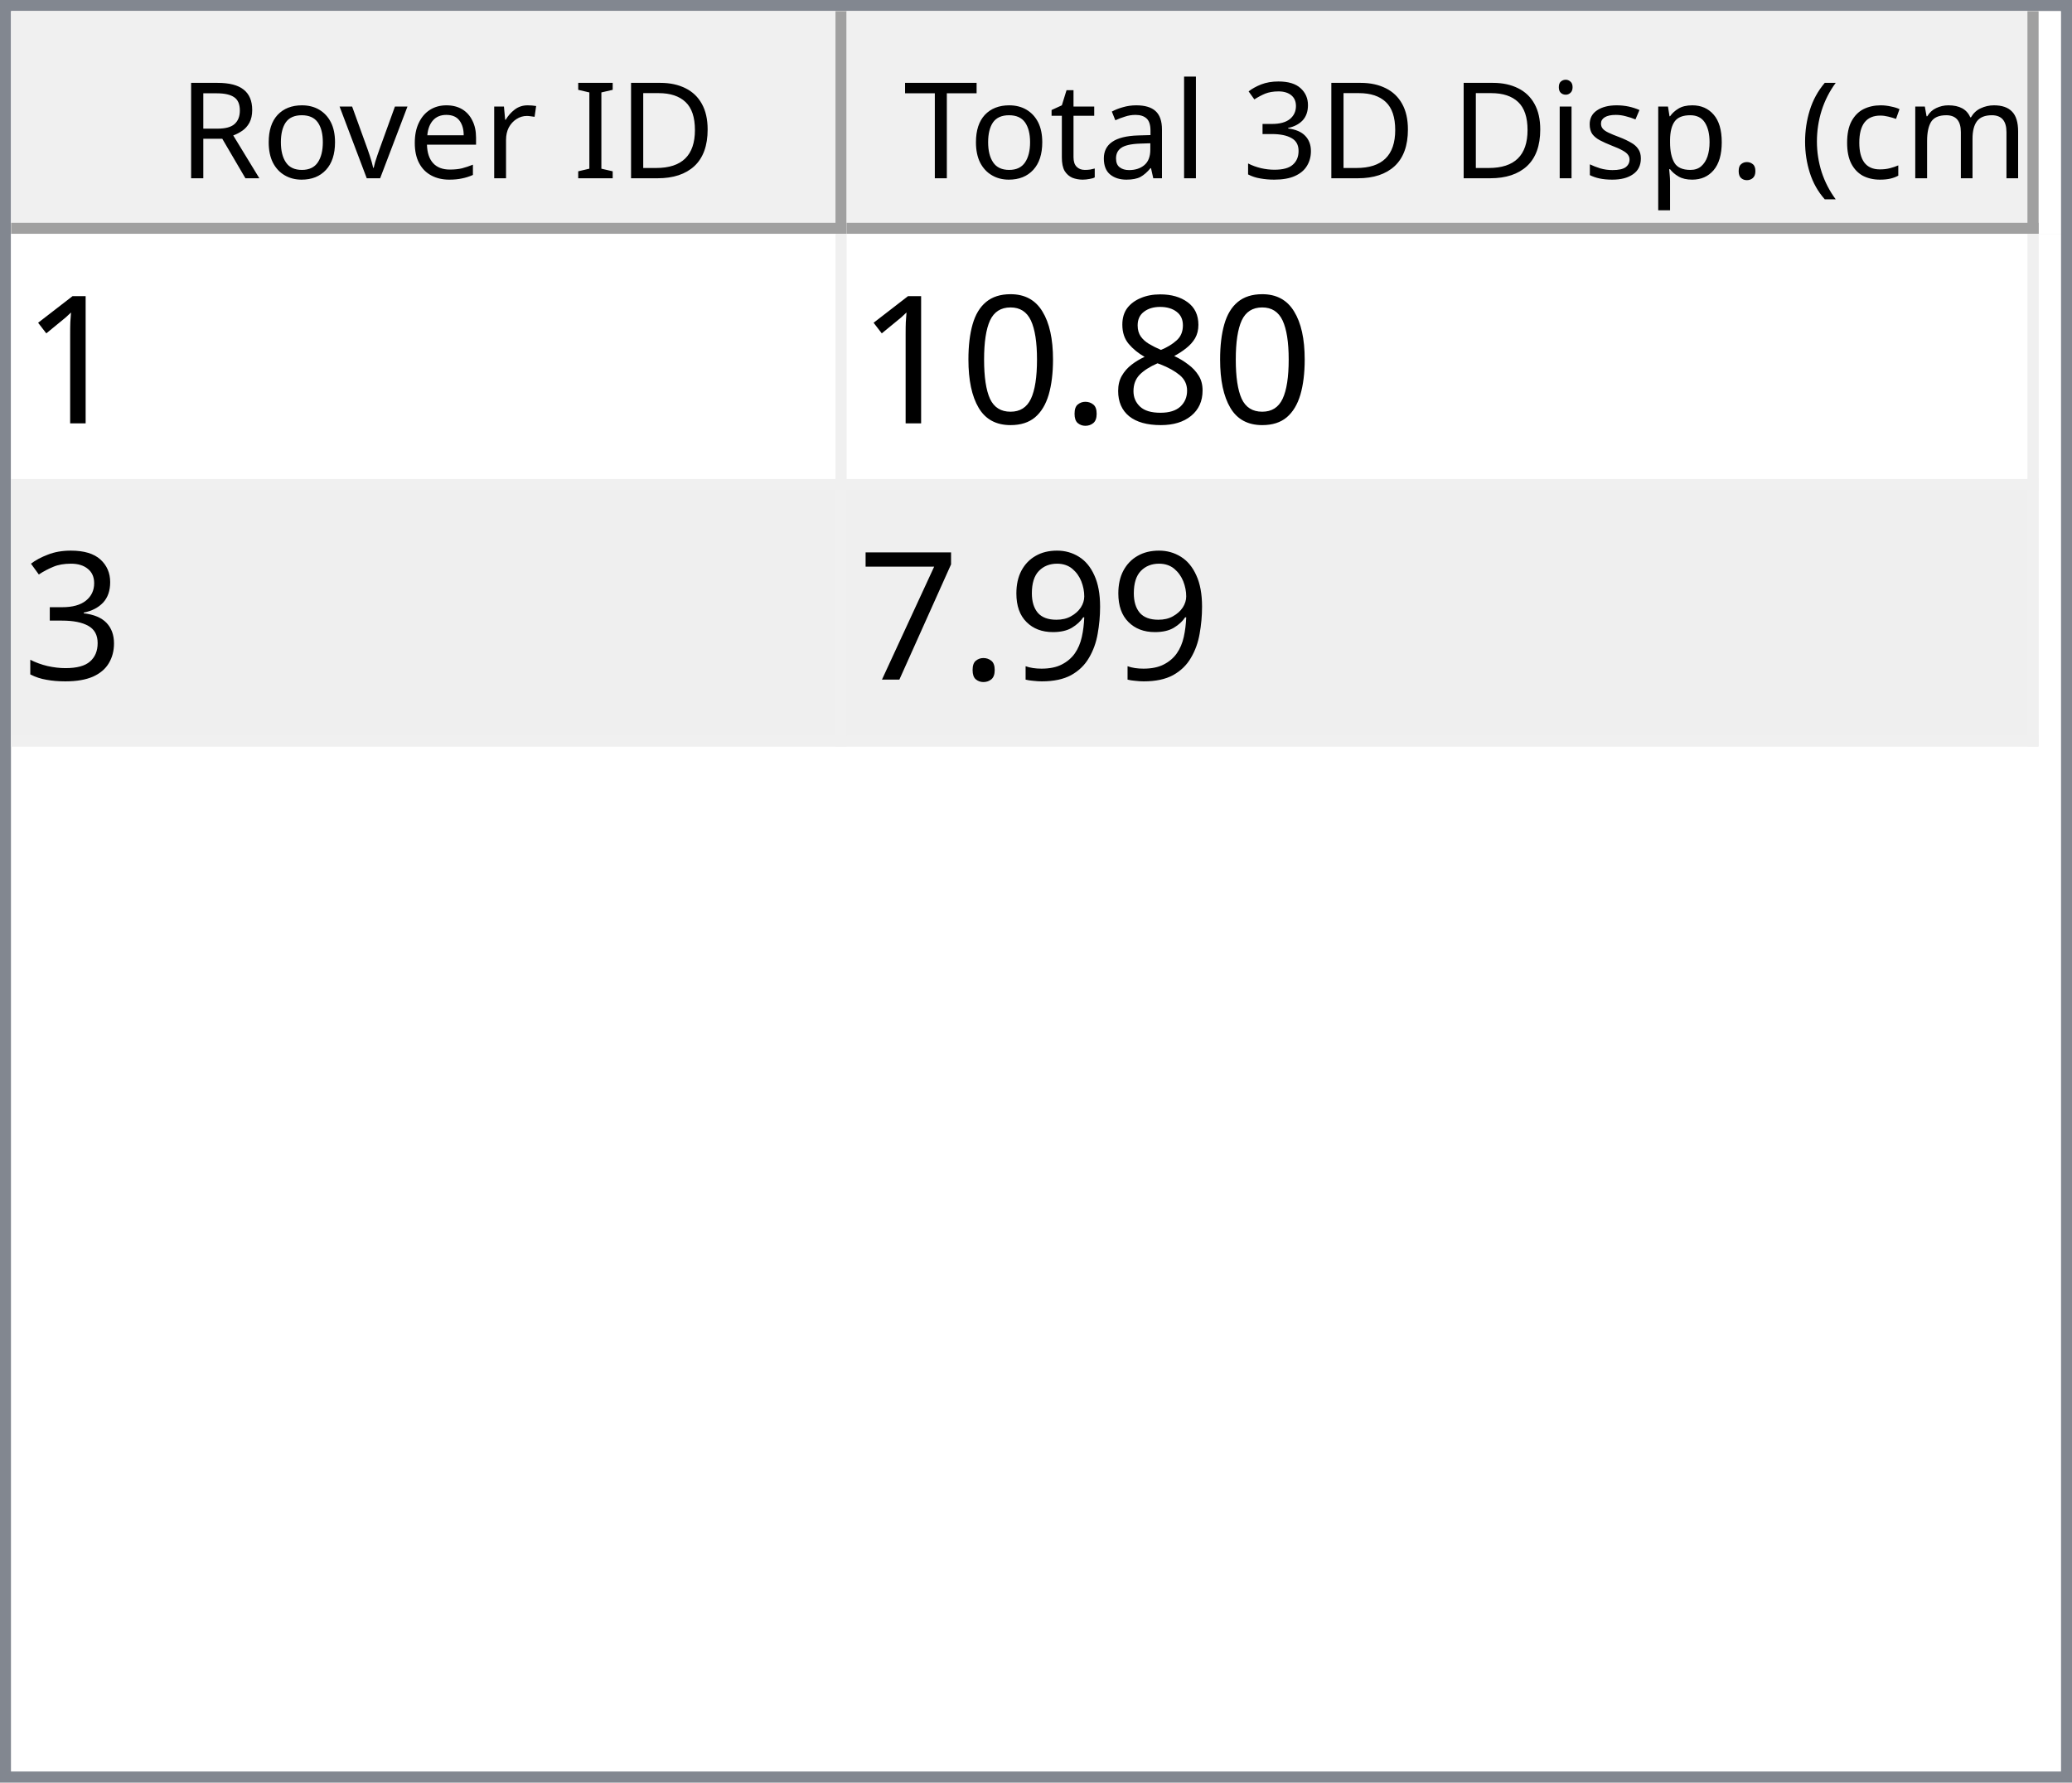
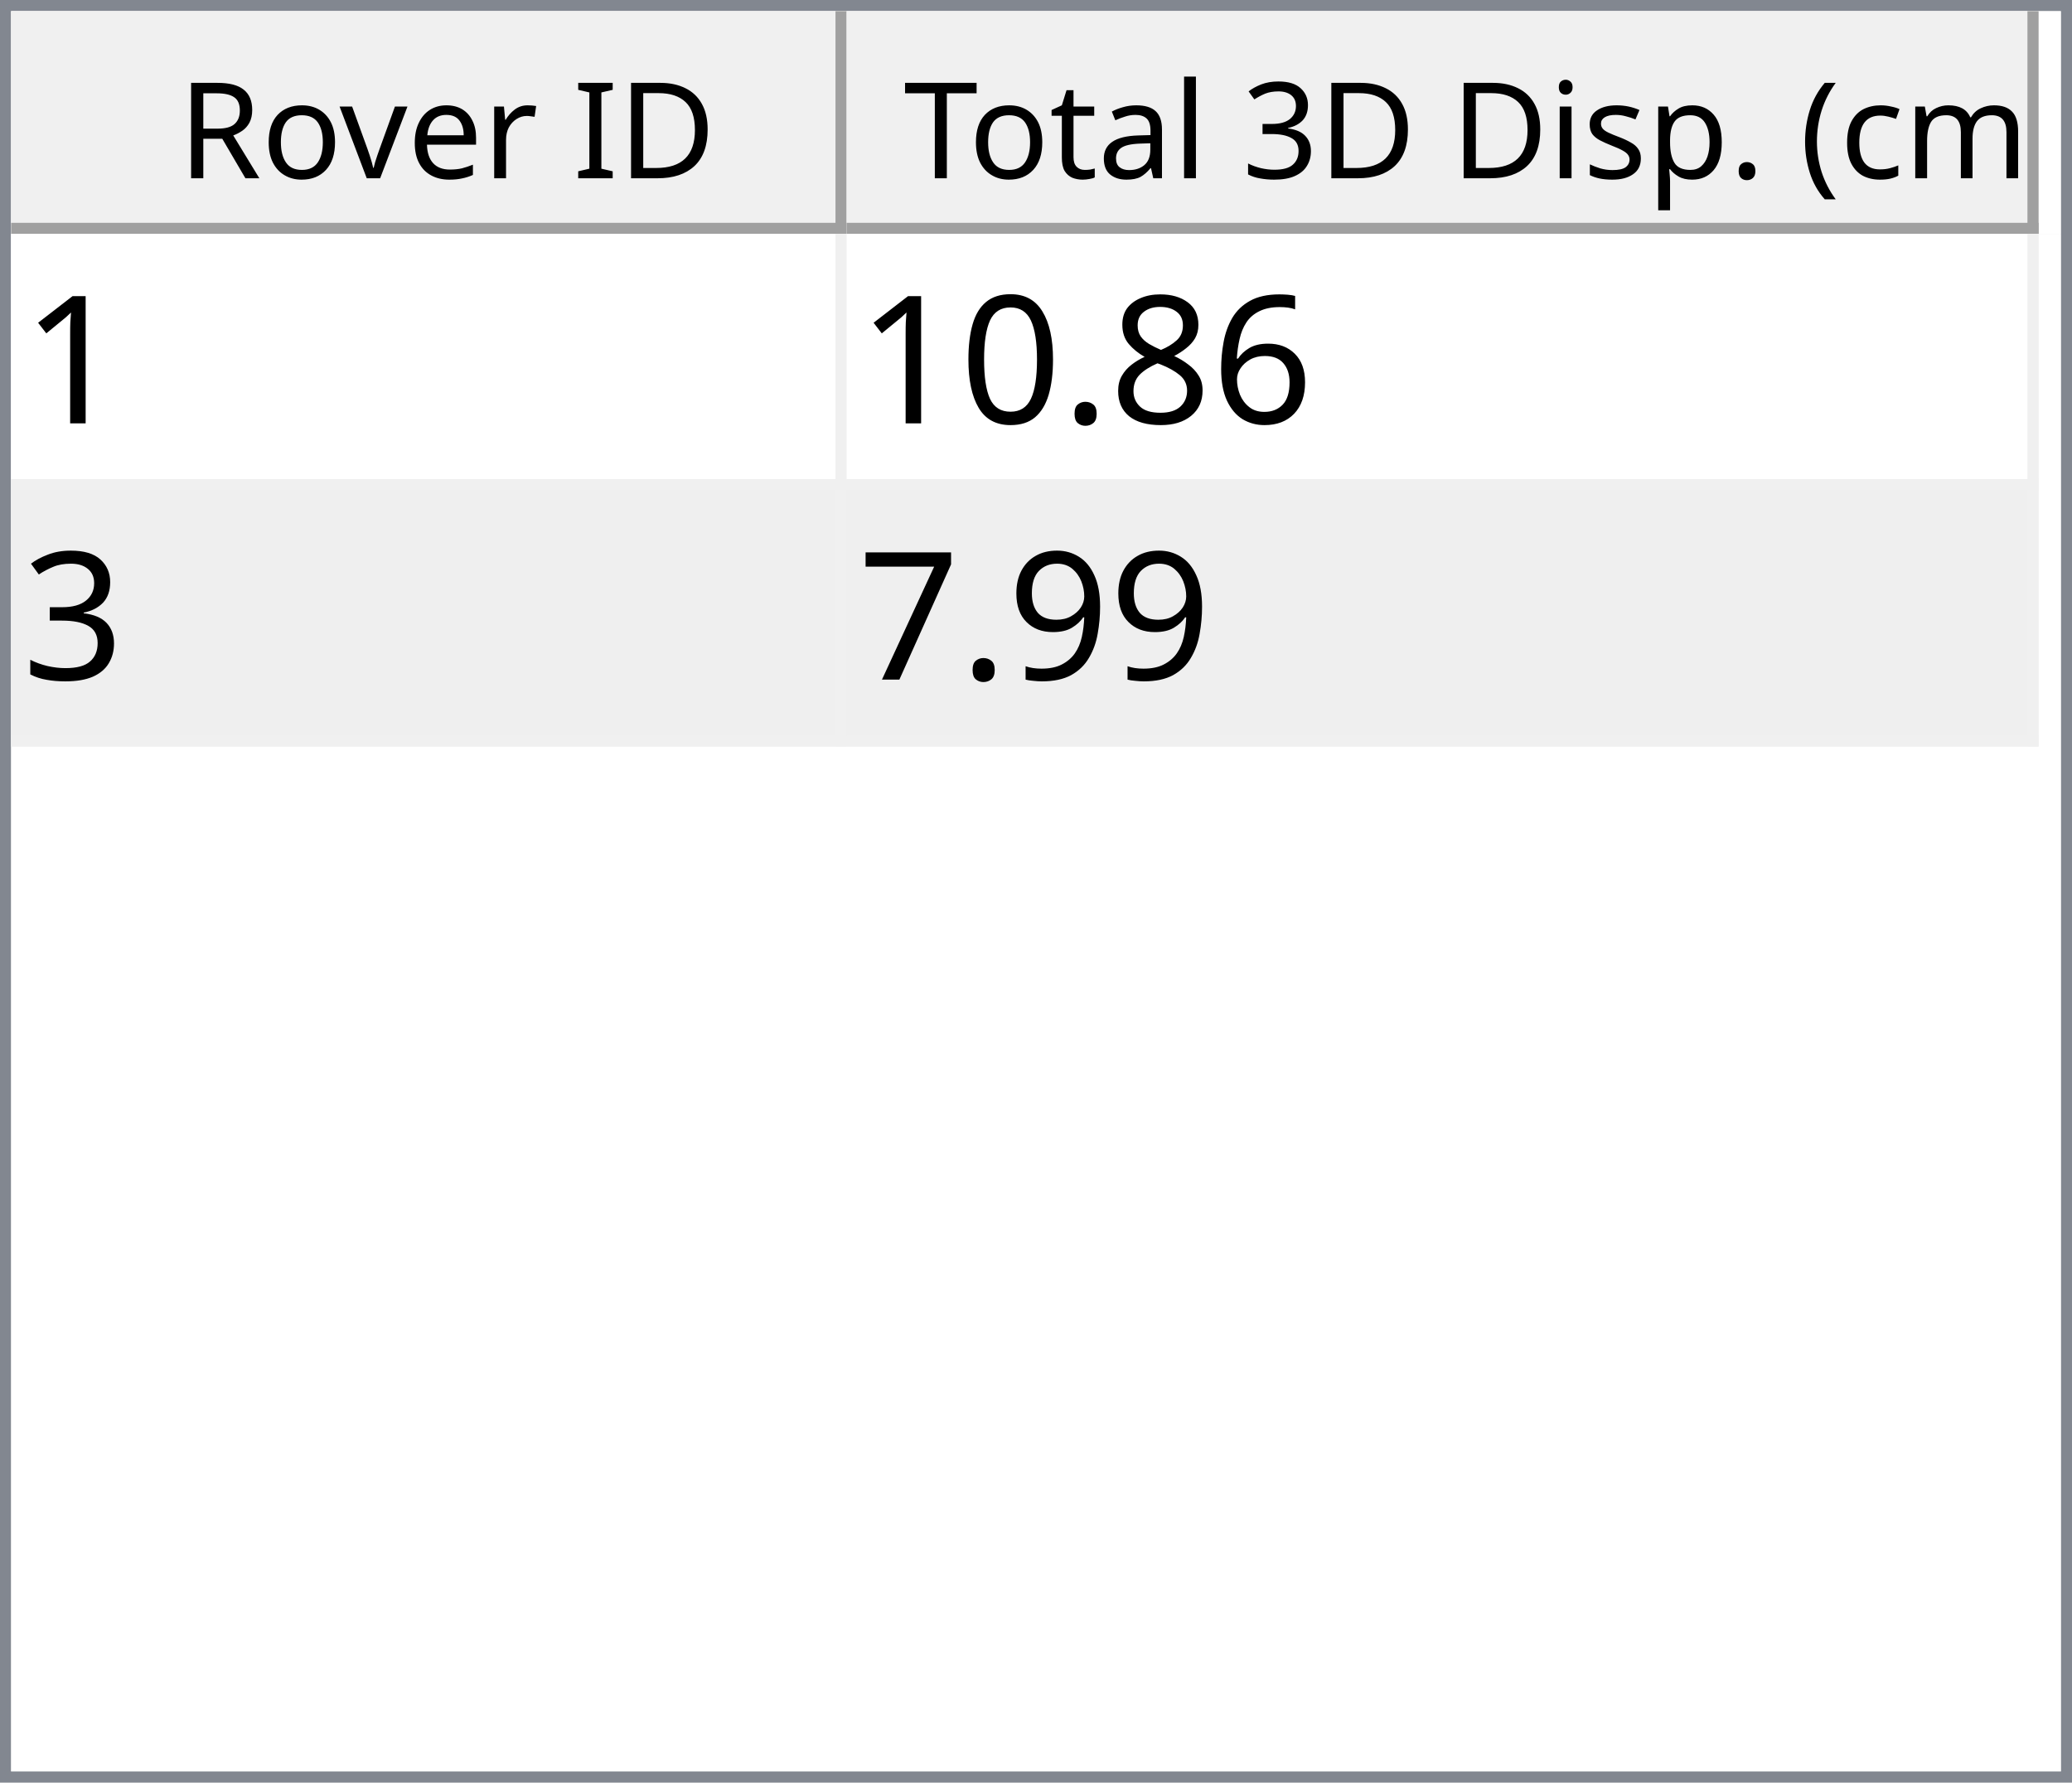
<svg xmlns="http://www.w3.org/2000/svg" style="fill-opacity:1; color-rendering:auto; color-interpolation:auto; text-rendering:auto; stroke:black; stroke-linecap:square; stroke-miterlimit:10; shape-rendering:auto; stroke-opacity:1; fill:black; stroke-dasharray:none; font-weight:normal; stroke-width:1; font-family:'Dialog'; font-style:normal; stroke-linejoin:miter; font-size:12px; stroke-dashoffset:0; image-rendering:auto;" width="186" height="160">
  <defs id="genericDefs" />
  <g>
    <defs id="defs1">
      <clipPath clipPathUnits="userSpaceOnUse" id="clipPath1">
        <path d="M0 0 L186 0 L186 160 L0 160 L0 0 Z" />
      </clipPath>
      <clipPath clipPathUnits="userSpaceOnUse" id="clipPath2">
        <path d="M0 0 L0 160 L186 160 L186 0 Z" />
      </clipPath>
      <clipPath clipPathUnits="userSpaceOnUse" id="clipPath3">
        <path d="M0 0 L0 20 L184 20 L184 0 Z" />
      </clipPath>
      <clipPath clipPathUnits="userSpaceOnUse" id="clipPath4">
        <path d="M0 0 L0 20 L75 20 L75 0 Z" />
      </clipPath>
      <clipPath clipPathUnits="userSpaceOnUse" id="clipPath5">
        <path d="M1 1 L1 19 L74 19 L74 1 Z" />
      </clipPath>
      <clipPath clipPathUnits="userSpaceOnUse" id="clipPath6">
        <path d="M0 0 L0 18 L73 18 L73 0 Z" />
      </clipPath>
      <clipPath clipPathUnits="userSpaceOnUse" id="clipPath7">
        <path d="M-0.5 -0.5 L-0.5 19.5 L74.5 19.5 L74.5 -0.5 Z" />
      </clipPath>
      <clipPath clipPathUnits="userSpaceOnUse" id="clipPath8">
        <path d="M0 0 L0 20 L107 20 L107 0 Z" />
      </clipPath>
      <clipPath clipPathUnits="userSpaceOnUse" id="clipPath9">
        <path d="M1 1 L1 19 L106 19 L106 1 Z" />
      </clipPath>
      <clipPath clipPathUnits="userSpaceOnUse" id="clipPath10">
        <path d="M0 0 L0 18 L105 18 L105 0 Z" />
      </clipPath>
      <clipPath clipPathUnits="userSpaceOnUse" id="clipPath11">
        <path d="M-0.5 -0.5 L-0.5 19.5 L106.5 19.5 L106.5 -0.5 Z" />
      </clipPath>
      <clipPath clipPathUnits="userSpaceOnUse" id="clipPath12">
        <path d="M0 0 L0 138 L184 138 L184 0 Z" />
      </clipPath>
      <clipPath clipPathUnits="userSpaceOnUse" id="clipPath13">
        <path d="M0 0 L0 46 L182 46 L182 0 Z" />
      </clipPath>
      <clipPath clipPathUnits="userSpaceOnUse" id="clipPath14">
        <path d="M-0.5 -0.5 L-0.5 45.5 L181.5 45.5 L181.5 -0.5 Z" />
      </clipPath>
      <clipPath clipPathUnits="userSpaceOnUse" id="clipPath15">
        <path d="M0 0 L0 22 L74 22 L74 0 Z" />
      </clipPath>
      <clipPath clipPathUnits="userSpaceOnUse" id="clipPath16">
        <path d="M0 0 L0 22 L106 22 L106 0 Z" />
      </clipPath>
      <font horiz-adv-x="64.551" id="font1">
        <font-face ascent="107.91" descent="25.098" units-per-em="100" style="font-style:normal; font-family:Segoe UI; font-weight:normal;" />
        <missing-glyph horiz-adv-x="64.551" d="M8.109 0 L8.109 68.266 L56.453 68.266 L56.453 0 L8.109 0 ZM15.328 7.234 L49.219 7.234 L49.219 61.031 L15.328 61.031 L15.328 7.234 Z" />
        <glyph unicode="D" horiz-adv-x="70.117" d="M9.188 0 L9.188 70.016 L28.516 70.016 Q65.531 70.016 65.531 35.891 Q65.531 19.672 55.25 9.836 Q44.969 0 27.734 0 L9.188 0 ZM17.391 62.594 L17.391 7.422 L27.828 7.422 Q41.609 7.422 49.273 14.797 Q56.938 22.172 56.938 35.688 Q56.938 62.594 28.328 62.594 L17.391 62.594 Z" />
        <glyph unicode="I" horiz-adv-x="26.611" d="M17.391 0 L9.188 0 L9.188 70.016 L17.391 70.016 L17.391 0 Z" />
        <glyph unicode=" " horiz-adv-x="27.393" d="" />
        <glyph unicode="r" horiz-adv-x="34.766" d="M34.188 41.891 Q32.078 43.5 28.125 43.5 Q23 43.5 19.555 38.672 Q16.109 33.844 16.109 25.484 L16.109 0 L8.109 0 L8.109 50 L16.109 50 L16.109 39.703 L16.312 39.703 Q18.016 44.969 21.531 47.922 Q25.047 50.875 29.391 50.875 Q32.516 50.875 34.188 50.203 L34.188 41.891 Z" />
        <glyph unicode="e" horiz-adv-x="52.295" d="M48.297 23 L12.984 23 Q13.188 14.656 17.484 10.109 Q21.781 5.562 29.297 5.562 Q37.75 5.562 44.828 11.141 L44.828 3.609 Q38.234 -1.172 27.391 -1.172 Q16.797 -1.172 10.742 5.641 Q4.688 12.453 4.688 24.812 Q4.688 36.469 11.305 43.82 Q17.922 51.172 27.734 51.172 Q37.547 51.172 42.922 44.828 Q48.297 38.484 48.297 27.203 L48.297 23 ZM40.094 29.781 Q40.047 36.719 36.75 40.578 Q33.453 44.438 27.594 44.438 Q21.922 44.438 17.969 40.383 Q14.016 36.328 13.094 29.781 L40.094 29.781 Z" />
        <glyph unicode="v" horiz-adv-x="47.9" d="M47.406 50 L27.484 0 L19.625 0 L0.688 50 L9.469 50 L22.172 13.672 Q23.578 9.672 23.922 6.688 L24.125 6.688 Q24.609 10.453 25.688 13.484 L38.969 50 L47.406 50 Z" />
        <glyph unicode="o" horiz-adv-x="58.594" d="M29 -1.172 Q17.922 -1.172 11.305 5.836 Q4.688 12.844 4.688 24.422 Q4.688 37.016 11.57 44.094 Q18.453 51.172 30.172 51.172 Q41.359 51.172 47.633 44.289 Q53.906 37.406 53.906 25.203 Q53.906 13.234 47.141 6.031 Q40.375 -1.172 29 -1.172 ZM29.594 44.438 Q21.875 44.438 17.383 39.188 Q12.891 33.938 12.891 24.703 Q12.891 15.828 17.43 10.695 Q21.969 5.562 29.594 5.562 Q37.359 5.562 41.531 10.594 Q45.703 15.625 45.703 24.906 Q45.703 34.281 41.531 39.359 Q37.359 44.438 29.594 44.438 Z" />
        <glyph unicode="R" horiz-adv-x="59.814" d="M59.375 0 L49.609 0 L37.891 19.625 Q36.281 22.359 34.766 24.289 Q33.25 26.219 31.664 27.438 Q30.078 28.656 28.25 29.219 Q26.422 29.781 24.125 29.781 L17.391 29.781 L17.391 0 L9.188 0 L9.188 70.016 L30.078 70.016 Q34.672 70.016 38.555 68.867 Q42.438 67.719 45.289 65.375 Q48.141 63.031 49.758 59.547 Q51.375 56.062 51.375 51.375 Q51.375 47.703 50.273 44.656 Q49.172 41.609 47.148 39.211 Q45.125 36.812 42.266 35.133 Q39.406 33.453 35.844 32.516 L35.844 32.328 Q37.594 31.547 38.891 30.547 Q40.188 29.547 41.359 28.18 Q42.531 26.812 43.68 25.078 Q44.828 23.344 46.234 21.047 L59.375 0 ZM17.391 62.594 L17.391 37.203 L28.516 37.203 Q31.594 37.203 34.203 38.133 Q36.812 39.062 38.719 40.797 Q40.625 42.531 41.703 45.047 Q42.781 47.562 42.781 50.688 Q42.781 56.297 39.141 59.445 Q35.5 62.594 28.609 62.594 L17.391 62.594 Z" />
        <glyph unicode=")" horiz-adv-x="30.176" d="M8.297 -15.922 L1.172 -15.922 Q16.406 2.344 16.406 26.812 Q16.406 51.469 1.078 70.016 L8.297 70.016 Q23.531 52.156 23.531 26.703 Q23.531 1.375 8.297 -15.922 Z" />
        <glyph unicode="m" horiz-adv-x="86.133" d="M79.109 0 L71.094 0 L71.094 28.719 Q71.094 37.016 68.531 40.727 Q65.969 44.438 59.906 44.438 Q54.781 44.438 51.195 39.75 Q47.609 35.062 47.609 28.516 L47.609 0 L39.594 0 L39.594 29.688 Q39.594 44.438 28.219 44.438 Q22.953 44.438 19.531 40.016 Q16.109 35.594 16.109 28.516 L16.109 0 L8.109 0 L8.109 50 L16.109 50 L16.109 42.094 L16.312 42.094 Q21.625 51.172 31.844 51.172 Q36.969 51.172 40.773 48.312 Q44.578 45.453 46 40.828 Q51.562 51.172 62.594 51.172 Q79.109 51.172 79.109 30.812 L79.109 0 Z" />
        <glyph unicode="c" horiz-adv-x="46.191" d="M42.188 2.297 Q36.422 -1.172 28.516 -1.172 Q17.828 -1.172 11.258 5.789 Q4.688 12.75 4.688 23.828 Q4.688 36.188 11.766 43.68 Q18.844 51.172 30.672 51.172 Q37.25 51.172 42.281 48.734 L42.281 40.531 Q36.719 44.438 30.375 44.438 Q22.703 44.438 17.797 38.945 Q12.891 33.453 12.891 24.516 Q12.891 15.719 17.508 10.641 Q22.125 5.562 29.891 5.562 Q36.422 5.562 42.188 9.906 L42.188 2.297 Z" />
        <glyph unicode="(" horiz-adv-x="30.176" d="M29.109 -15.922 L21.969 -15.922 Q6.844 1.375 6.844 26.703 Q6.844 52.156 21.969 70.016 L29.203 70.016 Q13.875 51.469 13.875 26.812 Q13.875 2.344 29.109 -15.922 Z" />
        <glyph unicode="." horiz-adv-x="21.68" d="M10.891 -1.078 Q8.641 -1.078 7.055 0.539 Q5.469 2.156 5.469 4.391 Q5.469 6.641 7.055 8.273 Q8.641 9.906 10.891 9.906 Q13.188 9.906 14.797 8.273 Q16.406 6.641 16.406 4.391 Q16.406 2.156 14.797 0.539 Q13.188 -1.078 10.891 -1.078 Z" />
        <glyph unicode="p" horiz-adv-x="58.789" d="M16.312 7.234 L16.109 7.234 L16.109 -23 L8.109 -23 L8.109 50 L16.109 50 L16.109 41.219 L16.312 41.219 Q22.219 51.172 33.594 51.172 Q43.266 51.172 48.688 44.461 Q54.109 37.75 54.109 26.469 Q54.109 13.922 48 6.375 Q41.891 -1.172 31.297 -1.172 Q21.578 -1.172 16.312 7.234 ZM16.109 27.391 L16.109 20.406 Q16.109 14.203 20.141 9.883 Q24.172 5.562 30.375 5.562 Q37.641 5.562 41.773 11.133 Q45.906 16.703 45.906 26.609 Q45.906 34.969 42.047 39.703 Q38.188 44.438 31.594 44.438 Q24.609 44.438 20.359 39.578 Q16.109 34.719 16.109 27.391 Z" />
        <glyph unicode="s" horiz-adv-x="42.432" d="M5.078 1.812 L5.078 10.406 Q11.625 5.562 19.484 5.562 Q30.031 5.562 30.031 12.594 Q30.031 14.594 29.125 15.992 Q28.219 17.391 26.68 18.461 Q25.141 19.531 23.07 20.383 Q21 21.234 18.609 22.172 Q15.281 23.484 12.766 24.828 Q10.25 26.172 8.57 27.859 Q6.891 29.547 6.031 31.695 Q5.172 33.844 5.172 36.719 Q5.172 40.234 6.789 42.945 Q8.406 45.656 11.086 47.484 Q13.766 49.312 17.211 50.242 Q20.656 51.172 24.312 51.172 Q30.812 51.172 35.938 48.922 L35.938 40.828 Q30.422 44.438 23.25 44.438 Q21 44.438 19.195 43.922 Q17.391 43.406 16.094 42.477 Q14.797 41.547 14.086 40.258 Q13.375 38.969 13.375 37.406 Q13.375 35.453 14.086 34.133 Q14.797 32.812 16.164 31.789 Q17.531 30.766 19.484 29.938 Q21.438 29.109 23.922 28.125 Q27.25 26.859 29.883 25.516 Q32.516 24.172 34.375 22.484 Q36.234 20.797 37.234 18.602 Q38.234 16.406 38.234 13.375 Q38.234 9.672 36.602 6.938 Q34.969 4.203 32.234 2.398 Q29.5 0.594 25.93 -0.289 Q22.359 -1.172 18.453 -1.172 Q10.75 -1.172 5.078 1.812 Z" />
        <glyph unicode="i" horiz-adv-x="24.219" d="M12.203 62.703 Q10.062 62.703 8.547 64.164 Q7.031 65.625 7.031 67.875 Q7.031 70.125 8.547 71.609 Q10.062 73.094 12.203 73.094 Q14.406 73.094 15.945 71.609 Q17.484 70.125 17.484 67.875 Q17.484 65.719 15.945 64.211 Q14.406 62.703 12.203 62.703 ZM16.109 0 L8.109 0 L8.109 50 L16.109 50 L16.109 0 Z" />
        <glyph unicode="3" horiz-adv-x="53.906" d="M46.531 19.828 Q46.531 15.094 44.75 11.211 Q42.969 7.328 39.719 4.57 Q36.469 1.812 31.93 0.297 Q27.391 -1.219 21.922 -1.219 Q11.922 -1.219 6 2.594 L6 11.188 Q13.094 5.609 22.219 5.609 Q25.875 5.609 28.828 6.539 Q31.781 7.469 33.906 9.227 Q36.031 10.984 37.18 13.477 Q38.328 15.969 38.328 19.094 Q38.328 32.812 18.797 32.812 L12.984 32.812 L12.984 39.594 L18.5 39.594 Q35.797 39.594 35.797 52.484 Q35.797 64.406 22.609 64.406 Q15.188 64.406 8.688 59.422 L8.688 67.188 Q15.375 71.188 24.609 71.188 Q29 71.188 32.57 69.969 Q36.141 68.75 38.68 66.555 Q41.219 64.359 42.609 61.281 Q44 58.203 44 54.5 Q44 40.672 30.031 36.719 L30.031 36.531 Q33.594 36.141 36.625 34.797 Q39.656 33.453 41.852 31.305 Q44.047 29.156 45.289 26.25 Q46.531 23.344 46.531 19.828 Z" />
        <glyph unicode="l" horiz-adv-x="24.219" d="M16.109 0 L8.109 0 L8.109 74.031 L16.109 74.031 L16.109 0 Z" />
        <glyph unicode="a" horiz-adv-x="50.879" d="M43.891 0 L35.891 0 L35.891 7.812 L35.688 7.812 Q30.469 -1.172 20.312 -1.172 Q12.844 -1.172 8.617 2.781 Q4.391 6.734 4.391 13.281 Q4.391 27.297 20.906 29.594 L35.891 31.688 Q35.891 44.438 25.594 44.438 Q16.547 44.438 9.281 38.281 L9.281 46.484 Q16.656 51.172 26.266 51.172 Q43.891 51.172 43.891 32.516 L43.891 0 ZM35.891 25.297 L23.828 23.641 Q18.266 22.859 15.43 20.875 Q12.594 18.891 12.594 13.875 Q12.594 10.203 15.211 7.883 Q17.828 5.562 22.172 5.562 Q28.125 5.562 32.008 9.742 Q35.891 13.922 35.891 20.312 L35.891 25.297 Z" />
        <glyph unicode="t" horiz-adv-x="33.887" d="M31.297 0.484 Q28.469 -1.078 23.828 -1.078 Q10.688 -1.078 10.688 13.578 L10.688 43.172 L2.094 43.172 L2.094 50 L10.688 50 L10.688 62.203 L18.703 64.797 L18.703 50 L31.297 50 L31.297 43.172 L18.703 43.172 L18.703 14.984 Q18.703 9.969 20.414 7.82 Q22.125 5.672 26.078 5.672 Q29.109 5.672 31.297 7.328 L31.297 0.484 Z" />
        <glyph unicode="T" horiz-adv-x="52.393" d="M50.594 62.594 L30.375 62.594 L30.375 0 L22.172 0 L22.172 62.594 L2 62.594 L2 70.016 L50.594 70.016 L50.594 62.594 Z" />
      </font>
      <font horiz-adv-x="75.0" id="font2">
        <font-face ascent="100.537" descent="21.973" units-per-em="100" style="font-style:normal; font-family:sans-serif; font-weight:normal;" />
        <missing-glyph horiz-adv-x="75.0" d="M12.5 0 L12.5 62.5 L62.5 62.5 L62.5 0 L12.5 0 ZM14.062 1.562 L60.938 1.562 L60.938 60.938 L14.062 60.938 L14.062 1.562 Z" />
        <glyph unicode="1" horiz-adv-x="55.615" d="M37.25 0 L28.469 0 L28.469 56 Q25.297 52.984 20.141 49.953 Q14.984 46.922 10.891 45.406 L10.891 53.906 Q18.266 57.375 23.781 62.305 Q29.297 67.234 31.594 71.875 L37.25 71.875 L37.25 0 Z" />
+         <glyph unicode="6" horiz-adv-x="55.615" d="M49.75 54.047 L41.016 53.375 Q39.844 58.547 37.703 60.891 Q34.125 64.656 28.906 64.656 Q24.703 64.656 21.531 62.312 Q17.391 59.281 14.992 53.469 Q12.594 47.656 12.5 36.922 Q15.672 41.75 20.266 44.094 Q24.859 46.438 29.891 46.438 Q38.672 46.438 44.852 39.969 Q51.031 33.5 51.031 23.25 Q51.031 16.5 48.125 10.719 Q45.219 4.938 40.141 1.859 Q35.062 -1.219 28.609 -1.219 Q17.625 -1.219 10.695 6.859 Q3.766 14.938 3.766 33.5 Q3.766 54.25 11.422 63.672 Q18.109 71.875 29.438 71.875 Q37.891 71.875 43.289 67.141 Q48.688 62.406 49.75 54.047 ZM13.875 23.188 Q13.875 18.656 15.797 14.508 Q17.719 10.359 21.188 8.18 Q24.656 6 28.469 6 Q34.031 6 38.039 10.492 Q42.047 14.984 42.047 22.703 Q42.047 30.125 38.086 34.398 Q34.125 38.672 28.125 38.672 Q22.172 38.672 18.023 34.398 Q13.875 30.125 13.875 23.188 Z" />
        <glyph unicode="8" horiz-adv-x="55.615" d="M17.672 38.812 Q12.203 40.828 9.57 44.539 Q6.938 48.25 6.938 53.422 Q6.938 61.234 12.555 66.555 Q18.172 71.875 27.484 71.875 Q36.859 71.875 42.578 66.43 Q48.297 60.984 48.297 53.172 Q48.297 48.188 45.68 44.508 Q43.062 40.828 37.75 38.812 Q44.344 36.672 47.781 31.883 Q51.219 27.094 51.219 20.453 Q51.219 11.281 44.727 5.031 Q38.234 -1.219 27.641 -1.219 Q17.047 -1.219 10.547 5.055 Q4.047 11.328 4.047 20.703 Q4.047 27.688 7.594 32.398 Q11.141 37.109 17.672 38.812 ZM15.922 53.719 Q15.922 48.641 19.195 45.414 Q22.469 42.188 27.688 42.188 Q32.766 42.188 36.016 45.383 Q39.266 48.578 39.266 53.219 Q39.266 58.062 35.914 61.359 Q32.562 64.656 27.594 64.656 Q22.562 64.656 19.242 61.43 Q15.922 58.203 15.922 53.719 ZM13.094 20.656 Q13.094 16.891 14.875 13.375 Q16.656 9.859 20.172 7.93 Q23.688 6 27.734 6 Q34.031 6 38.133 10.055 Q42.234 14.109 42.234 20.359 Q42.234 26.703 38.016 30.859 Q33.797 35.016 27.438 35.016 Q21.234 35.016 17.164 30.914 Q13.094 26.812 13.094 20.656 Z" />
        <glyph unicode="." horiz-adv-x="27.783" d="M9.078 0 L9.078 10.016 L19.094 10.016 L19.094 0 L9.078 0 Z" />
        <glyph unicode="0" horiz-adv-x="55.615" d="M4.156 35.297 Q4.156 48 6.766 55.742 Q9.375 63.484 14.523 67.68 Q19.672 71.875 27.484 71.875 Q33.25 71.875 37.594 69.555 Q41.938 67.234 44.773 62.867 Q47.609 58.5 49.219 52.227 Q50.828 45.953 50.828 35.297 Q50.828 22.703 48.242 14.969 Q45.656 7.234 40.508 3.008 Q35.359 -1.219 27.484 -1.219 Q17.141 -1.219 11.234 6.203 Q4.156 15.141 4.156 35.297 ZM13.188 35.297 Q13.188 17.672 17.312 11.836 Q21.438 6 27.484 6 Q33.547 6 37.672 11.859 Q41.797 17.719 41.797 35.297 Q41.797 52.984 37.672 58.789 Q33.547 64.594 27.391 64.594 Q21.344 64.594 17.719 59.469 Q13.188 52.938 13.188 35.297 Z" />
        <glyph unicode="3" horiz-adv-x="55.615" d="M4.203 18.891 L12.984 20.062 Q14.5 12.594 18.141 9.297 Q21.781 6 27 6 Q33.203 6 37.477 10.297 Q41.75 14.594 41.75 20.953 Q41.75 27 37.797 30.93 Q33.844 34.859 27.734 34.859 Q25.25 34.859 21.531 33.891 L22.516 41.609 Q23.391 41.5 23.922 41.5 Q29.547 41.5 34.039 44.43 Q38.531 47.359 38.531 53.469 Q38.531 58.297 35.258 61.477 Q31.984 64.656 26.812 64.656 Q21.688 64.656 18.266 61.43 Q14.844 58.203 13.875 51.766 L5.078 53.328 Q6.688 62.156 12.398 67.016 Q18.109 71.875 26.609 71.875 Q32.469 71.875 37.398 69.359 Q42.328 66.844 44.945 62.5 Q47.562 58.156 47.562 53.266 Q47.562 48.641 45.07 44.828 Q42.578 41.016 37.703 38.766 Q44.047 37.312 47.562 32.695 Q51.078 28.078 51.078 21.141 Q51.078 11.766 44.242 5.25 Q37.406 -1.266 26.953 -1.266 Q17.531 -1.266 11.305 4.352 Q5.078 9.969 4.203 18.891 Z" />
        <glyph unicode="9" horiz-adv-x="55.615" d="M5.469 16.547 L13.922 17.328 Q14.984 11.375 18.016 8.688 Q21.047 6 25.781 6 Q29.828 6 32.883 7.859 Q35.938 9.719 37.891 12.82 Q39.844 15.922 41.164 21.195 Q42.484 26.469 42.484 31.938 Q42.484 32.516 42.438 33.688 Q39.797 29.5 35.234 26.883 Q30.672 24.266 25.344 24.266 Q16.453 24.266 10.305 30.711 Q4.156 37.156 4.156 47.703 Q4.156 58.594 10.578 65.234 Q17 71.875 26.656 71.875 Q33.641 71.875 39.43 68.117 Q45.219 64.359 48.219 57.398 Q51.219 50.438 51.219 37.25 Q51.219 23.531 48.242 15.406 Q45.266 7.281 39.383 3.031 Q33.5 -1.219 25.594 -1.219 Q17.188 -1.219 11.867 3.445 Q6.547 8.109 5.469 16.547 ZM41.453 48.141 Q41.453 55.719 37.43 60.156 Q33.406 64.594 27.734 64.594 Q21.875 64.594 17.531 59.812 Q13.188 55.031 13.188 47.406 Q13.188 40.578 17.312 36.305 Q21.438 32.031 27.484 32.031 Q33.594 32.031 37.523 36.305 Q41.453 40.578 41.453 48.141 Z" />
        <glyph unicode="7" horiz-adv-x="55.615" d="M4.734 62.203 L4.734 70.656 L51.078 70.656 L51.078 63.812 Q44.234 56.547 37.523 44.484 Q30.812 32.422 27.156 19.672 Q24.516 10.688 23.781 0 L14.75 0 Q14.891 8.453 18.062 20.414 Q21.234 32.375 27.172 43.484 Q33.109 54.594 39.797 62.203 L4.734 62.203 Z" />
      </font>
    </defs>
    <g style="fill:white; stroke:white;">
      <rect x="0" y="0" width="186" style="clip-path:url(#clipPath1); stroke:none;" height="160" />
    </g>
    <g style="fill:white; text-rendering:optimizeSpeed; color-rendering:optimizeSpeed; image-rendering:optimizeSpeed; shape-rendering:crispEdges; stroke:white; color-interpolation:sRGB;">
      <rect x="0" width="186" height="160" y="0" style="stroke:none;" />
      <path style="stroke:none;" d="M0 160 L186 160 L186 0 L0 0 Z" />
    </g>
    <g style="fill:rgb(240,240,240); font-family:'Segoe UI'; stroke:rgb(240,240,240);">
      <rect x="0" y="0" width="186" style="clip-path:url(#clipPath2); stroke:none;" height="160" />
    </g>
    <g style="fill:rgb(130,135,144); font-family:'Segoe UI'; stroke:rgb(130,135,144);">
      <path d="M0 0 L186 0 L186 160 L0 160 L0 0 ZM1 1 L185 1 L185 159 L1 159 L1 1 Z" style="fill-rule:evenodd; clip-path:url(#clipPath2); stroke:none;" />
    </g>
    <g style="fill:white; font-family:'Segoe UI'; stroke:white;" transform="translate(1,1)">
      <rect x="0" y="0" width="184" style="clip-path:url(#clipPath3); stroke:none;" height="20" />
    </g>
    <g style="fill:rgb(240,240,240); font-family:'Segoe UI'; stroke:rgb(240,240,240);" transform="translate(1,1)">
      <rect x="0" y="0" width="75" style="clip-path:url(#clipPath4); stroke:none;" height="20" />
    </g>
    <g style="font-family:'Segoe UI';" transform="translate(2,2)">
      <text x="14" xml:space="preserve" y="14" style="clip-path:url(#clipPath6); stroke:none;">Rover ID</text>
    </g>
    <g style="fill:rgb(160,160,160); font-family:'Segoe UI'; stroke:rgb(160,160,160); stroke-linejoin:bevel;" transform="translate(1.5,1.5)">
      <line x1="74" x2="74" y1="0" style="fill:none; clip-path:url(#clipPath7);" y2="19" />
    </g>
    <g style="fill:rgb(160,160,160); font-family:'Segoe UI'; stroke:rgb(160,160,160); stroke-linejoin:bevel;" transform="matrix(1,0,0,1,1,1) translate(0.5,0.5)">
      <line x1="0" x2="74" y1="19" style="fill:none; clip-path:url(#clipPath7);" y2="19" />
    </g>
    <g style="fill:rgb(240,240,240); font-family:'Segoe UI'; stroke:rgb(240,240,240);" transform="translate(76,1)">
      <rect x="0" y="0" width="107" style="clip-path:url(#clipPath8); stroke:none;" height="20" />
    </g>
    <g style="font-family:'Segoe UI';" transform="translate(77,2)">
      <text x="1" xml:space="preserve" y="14" style="clip-path:url(#clipPath10); stroke:none;"> Total 3D Disp. (cm)</text>
    </g>
    <g style="fill:rgb(160,160,160); font-family:'Segoe UI'; stroke:rgb(160,160,160); stroke-linejoin:bevel;" transform="translate(76.5,1.5)">
      <line x1="106" x2="106" y1="0" style="fill:none; clip-path:url(#clipPath11);" y2="19" />
    </g>
    <g style="fill:rgb(160,160,160); font-family:'Segoe UI'; stroke:rgb(160,160,160); stroke-linejoin:bevel;" transform="matrix(1,0,0,1,76,1) translate(0.5,0.5)">
      <line x1="0" x2="106" y1="19" style="fill:none; clip-path:url(#clipPath11);" y2="19" />
    </g>
    <g style="fill:white; font-family:'Segoe UI'; stroke:white;" transform="translate(1,21)">
      <rect x="0" y="0" width="184" style="clip-path:url(#clipPath12); stroke:none;" height="138" />
    </g>
    <g style="fill:rgb(240,240,240); font-size:16px; font-family:sans-serif; stroke:rgb(240,240,240);" transform="translate(1,21)">
      <rect x="0" y="0" width="182" style="clip-path:url(#clipPath13); stroke:none;" height="46" />
      <line transform="translate(0.5,0.5)" x1="0" x2="181" y1="22" style="clip-path:url(#clipPath14); fill:none; stroke-linejoin:bevel;" y2="22" />
    </g>
    <g transform="matrix(1,0,0,1,1,21) translate(0.5,0.5)" style="fill:rgb(240,240,240); font-size:16px; font-family:sans-serif; stroke:rgb(240,240,240); stroke-linejoin:bevel;">
      <line x1="0" x2="181" y1="45" style="fill:none; clip-path:url(#clipPath14);" y2="45" />
    </g>
    <g transform="matrix(1,0,0,1,1,21) translate(0.5,0.5)" style="fill:rgb(240,240,240); font-size:16px; font-family:sans-serif; stroke:rgb(240,240,240); stroke-linejoin:bevel;">
      <line x1="74" x2="74" y1="0" style="fill:none; clip-path:url(#clipPath14);" y2="45" />
    </g>
    <g transform="matrix(1,0,0,1,1,21) translate(0.5,0.5)" style="fill:rgb(240,240,240); font-size:16px; font-family:sans-serif; stroke:rgb(240,240,240); stroke-linejoin:bevel;">
      <line x1="181" x2="181" y1="0" style="fill:none; clip-path:url(#clipPath14);" y2="45" />
    </g>
    <g style="fill:white; font-size:16px; font-family:sans-serif; stroke:white;" transform="matrix(1,0,0,1,1,21)">
      <rect x="0" y="0" width="74" style="clip-path:url(#clipPath15); stroke:none;" height="22" />
      <text x="1" y="17" style="fill:black; clip-path:url(#clipPath15); stroke:none;" xml:space="preserve">1</text>
    </g>
    <g style="fill:white; font-size:16px; font-family:sans-serif; stroke:white;" transform="matrix(1,0,0,1,1,21) translate(75,0)">
      <rect x="0" y="0" width="106" style="clip-path:url(#clipPath16); stroke:none;" height="22" />
-       <text x="1" y="17" style="fill:black; clip-path:url(#clipPath16); stroke:none;" xml:space="preserve">10.80</text>
+       <text x="1" y="17" style="fill:black; clip-path:url(#clipPath16); stroke:none;" xml:space="preserve">10.86</text>
    </g>
    <g style="fill:rgb(239,239,239); font-size:16px; font-family:sans-serif; stroke:rgb(239,239,239);" transform="matrix(1,0,0,1,1,21) translate(0,23)">
      <rect x="0" y="0" width="74" style="clip-path:url(#clipPath15); stroke:none;" height="22" />
      <text x="1" y="17" style="fill:black; clip-path:url(#clipPath15); stroke:none;" xml:space="preserve">3</text>
    </g>
    <g style="fill:rgb(239,239,239); font-size:16px; font-family:sans-serif; stroke:rgb(239,239,239);" transform="matrix(1,0,0,1,1,21) translate(75,23)">
      <rect x="0" y="0" width="106" style="clip-path:url(#clipPath16); stroke:none;" height="22" />
      <text x="1" y="17" style="fill:black; clip-path:url(#clipPath16); stroke:none;" xml:space="preserve">7.99</text>
    </g>
  </g>
</svg>
